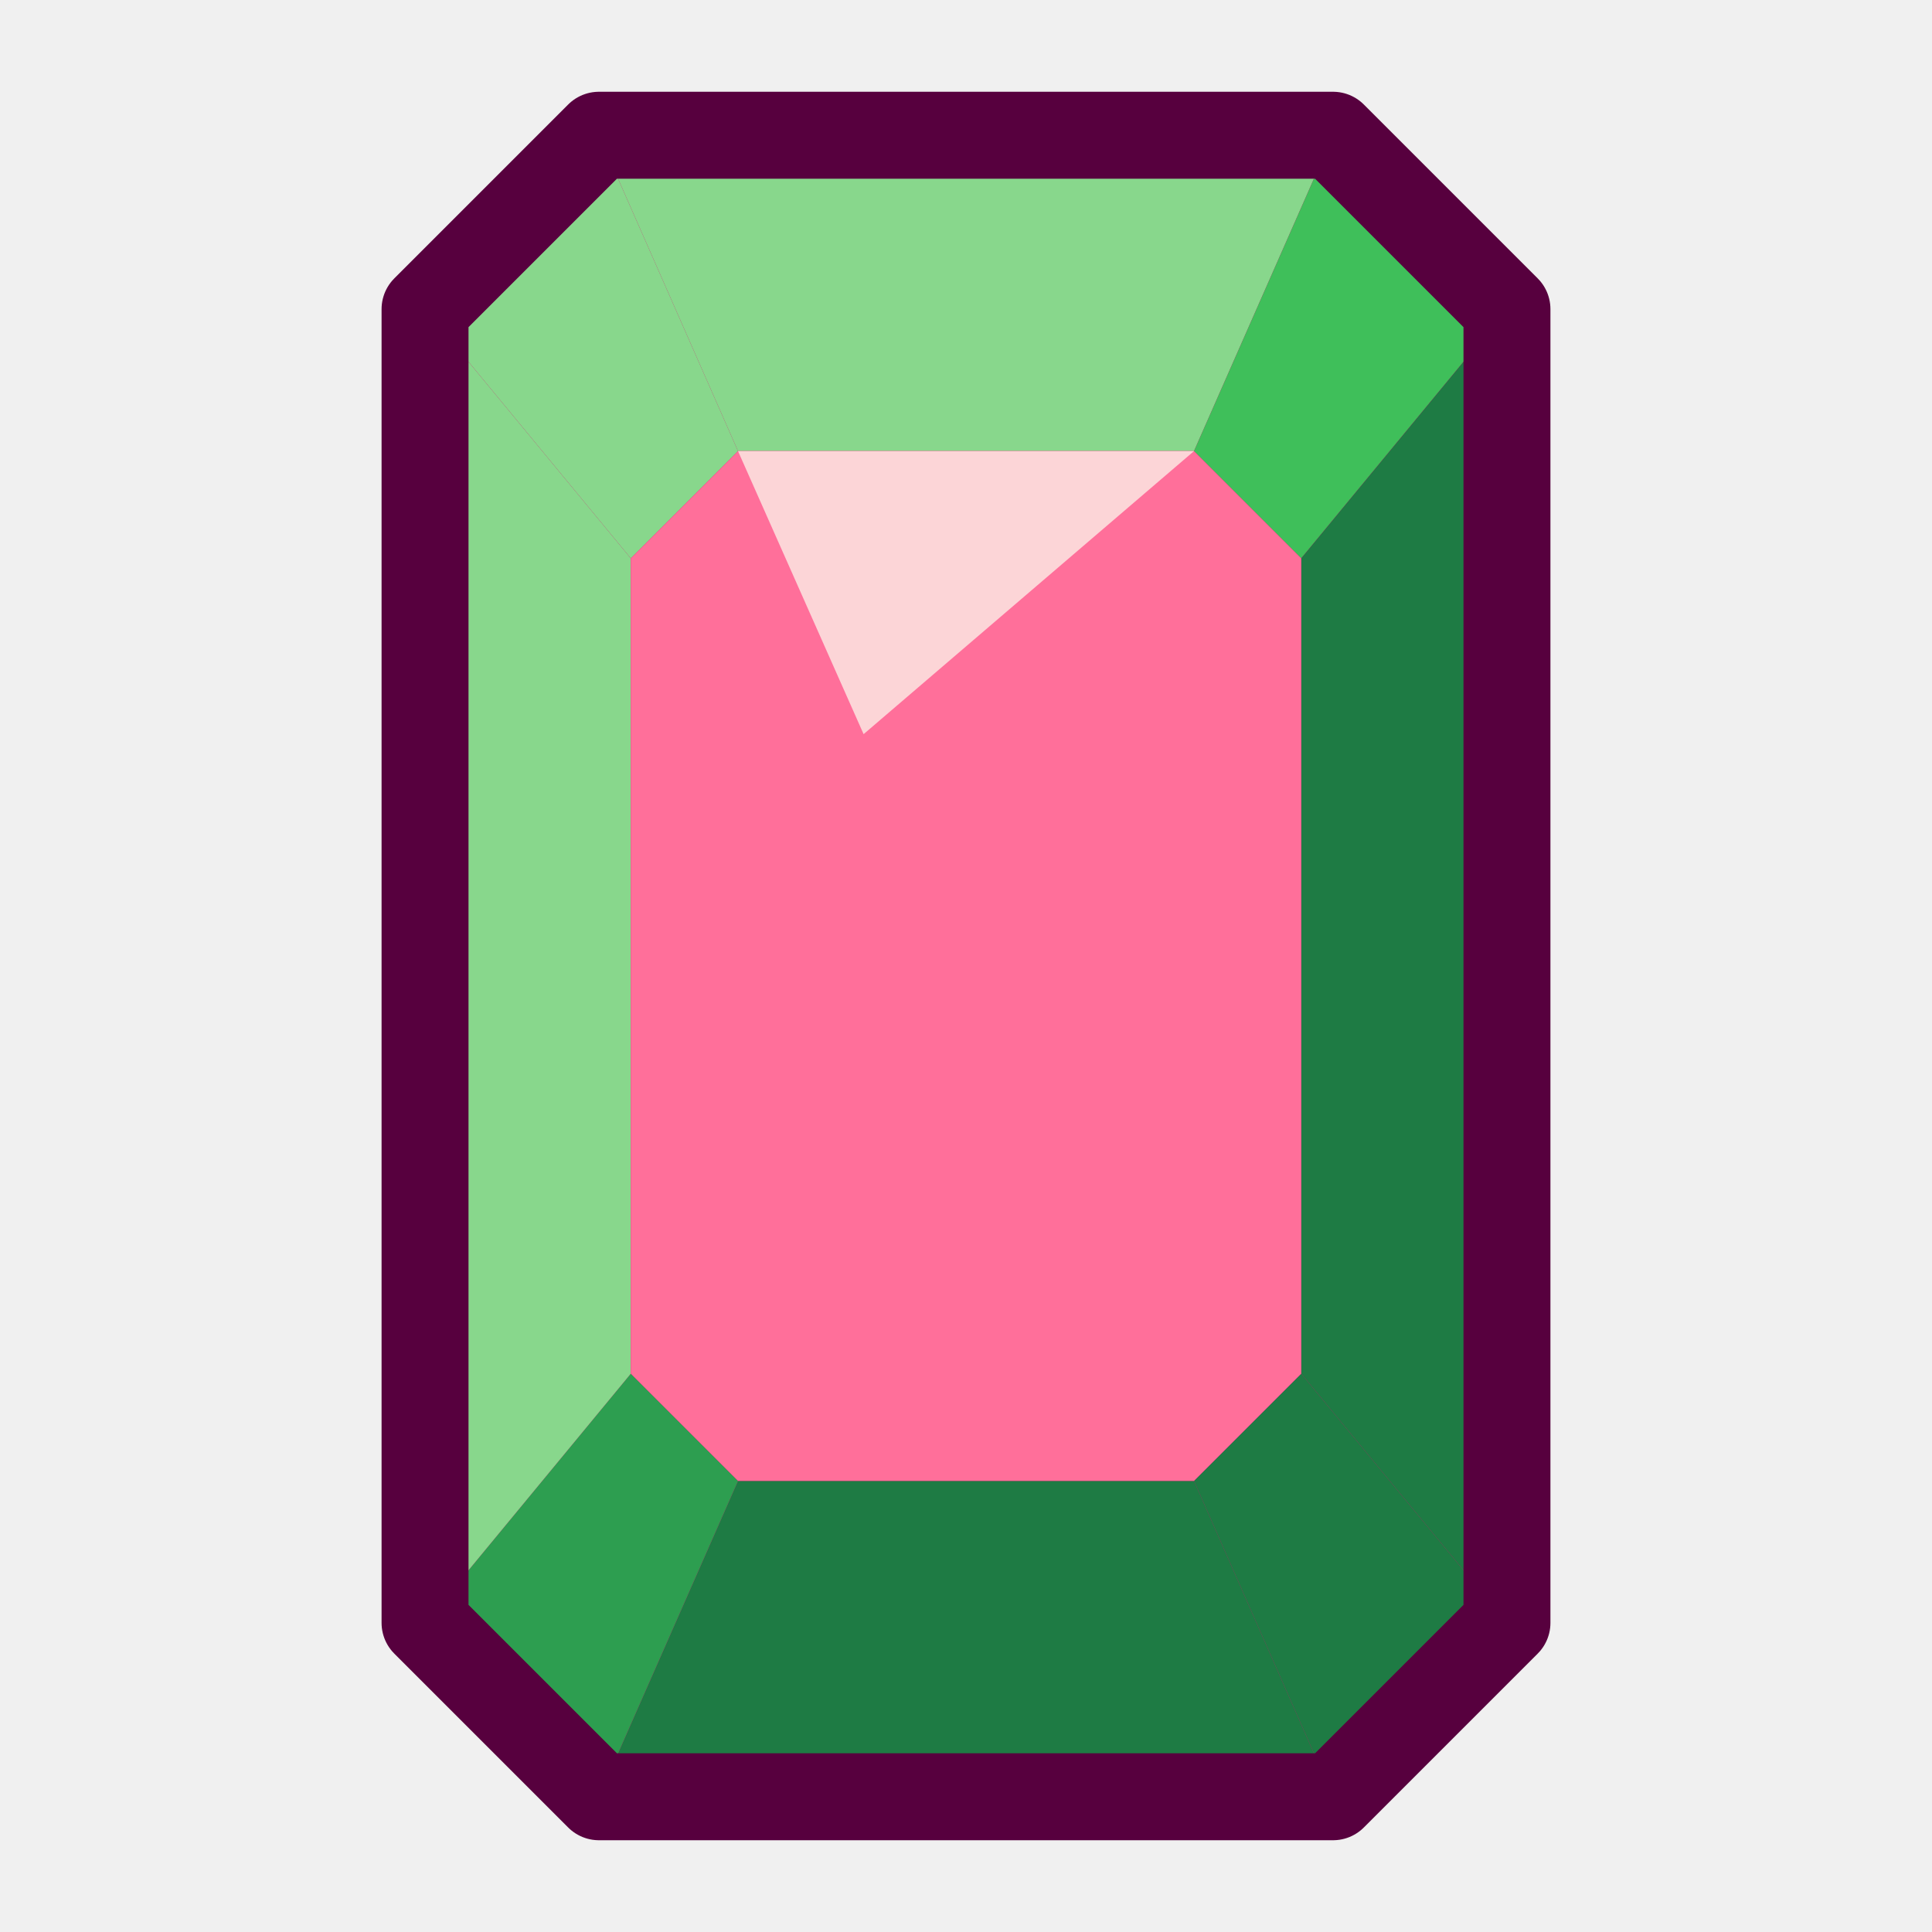
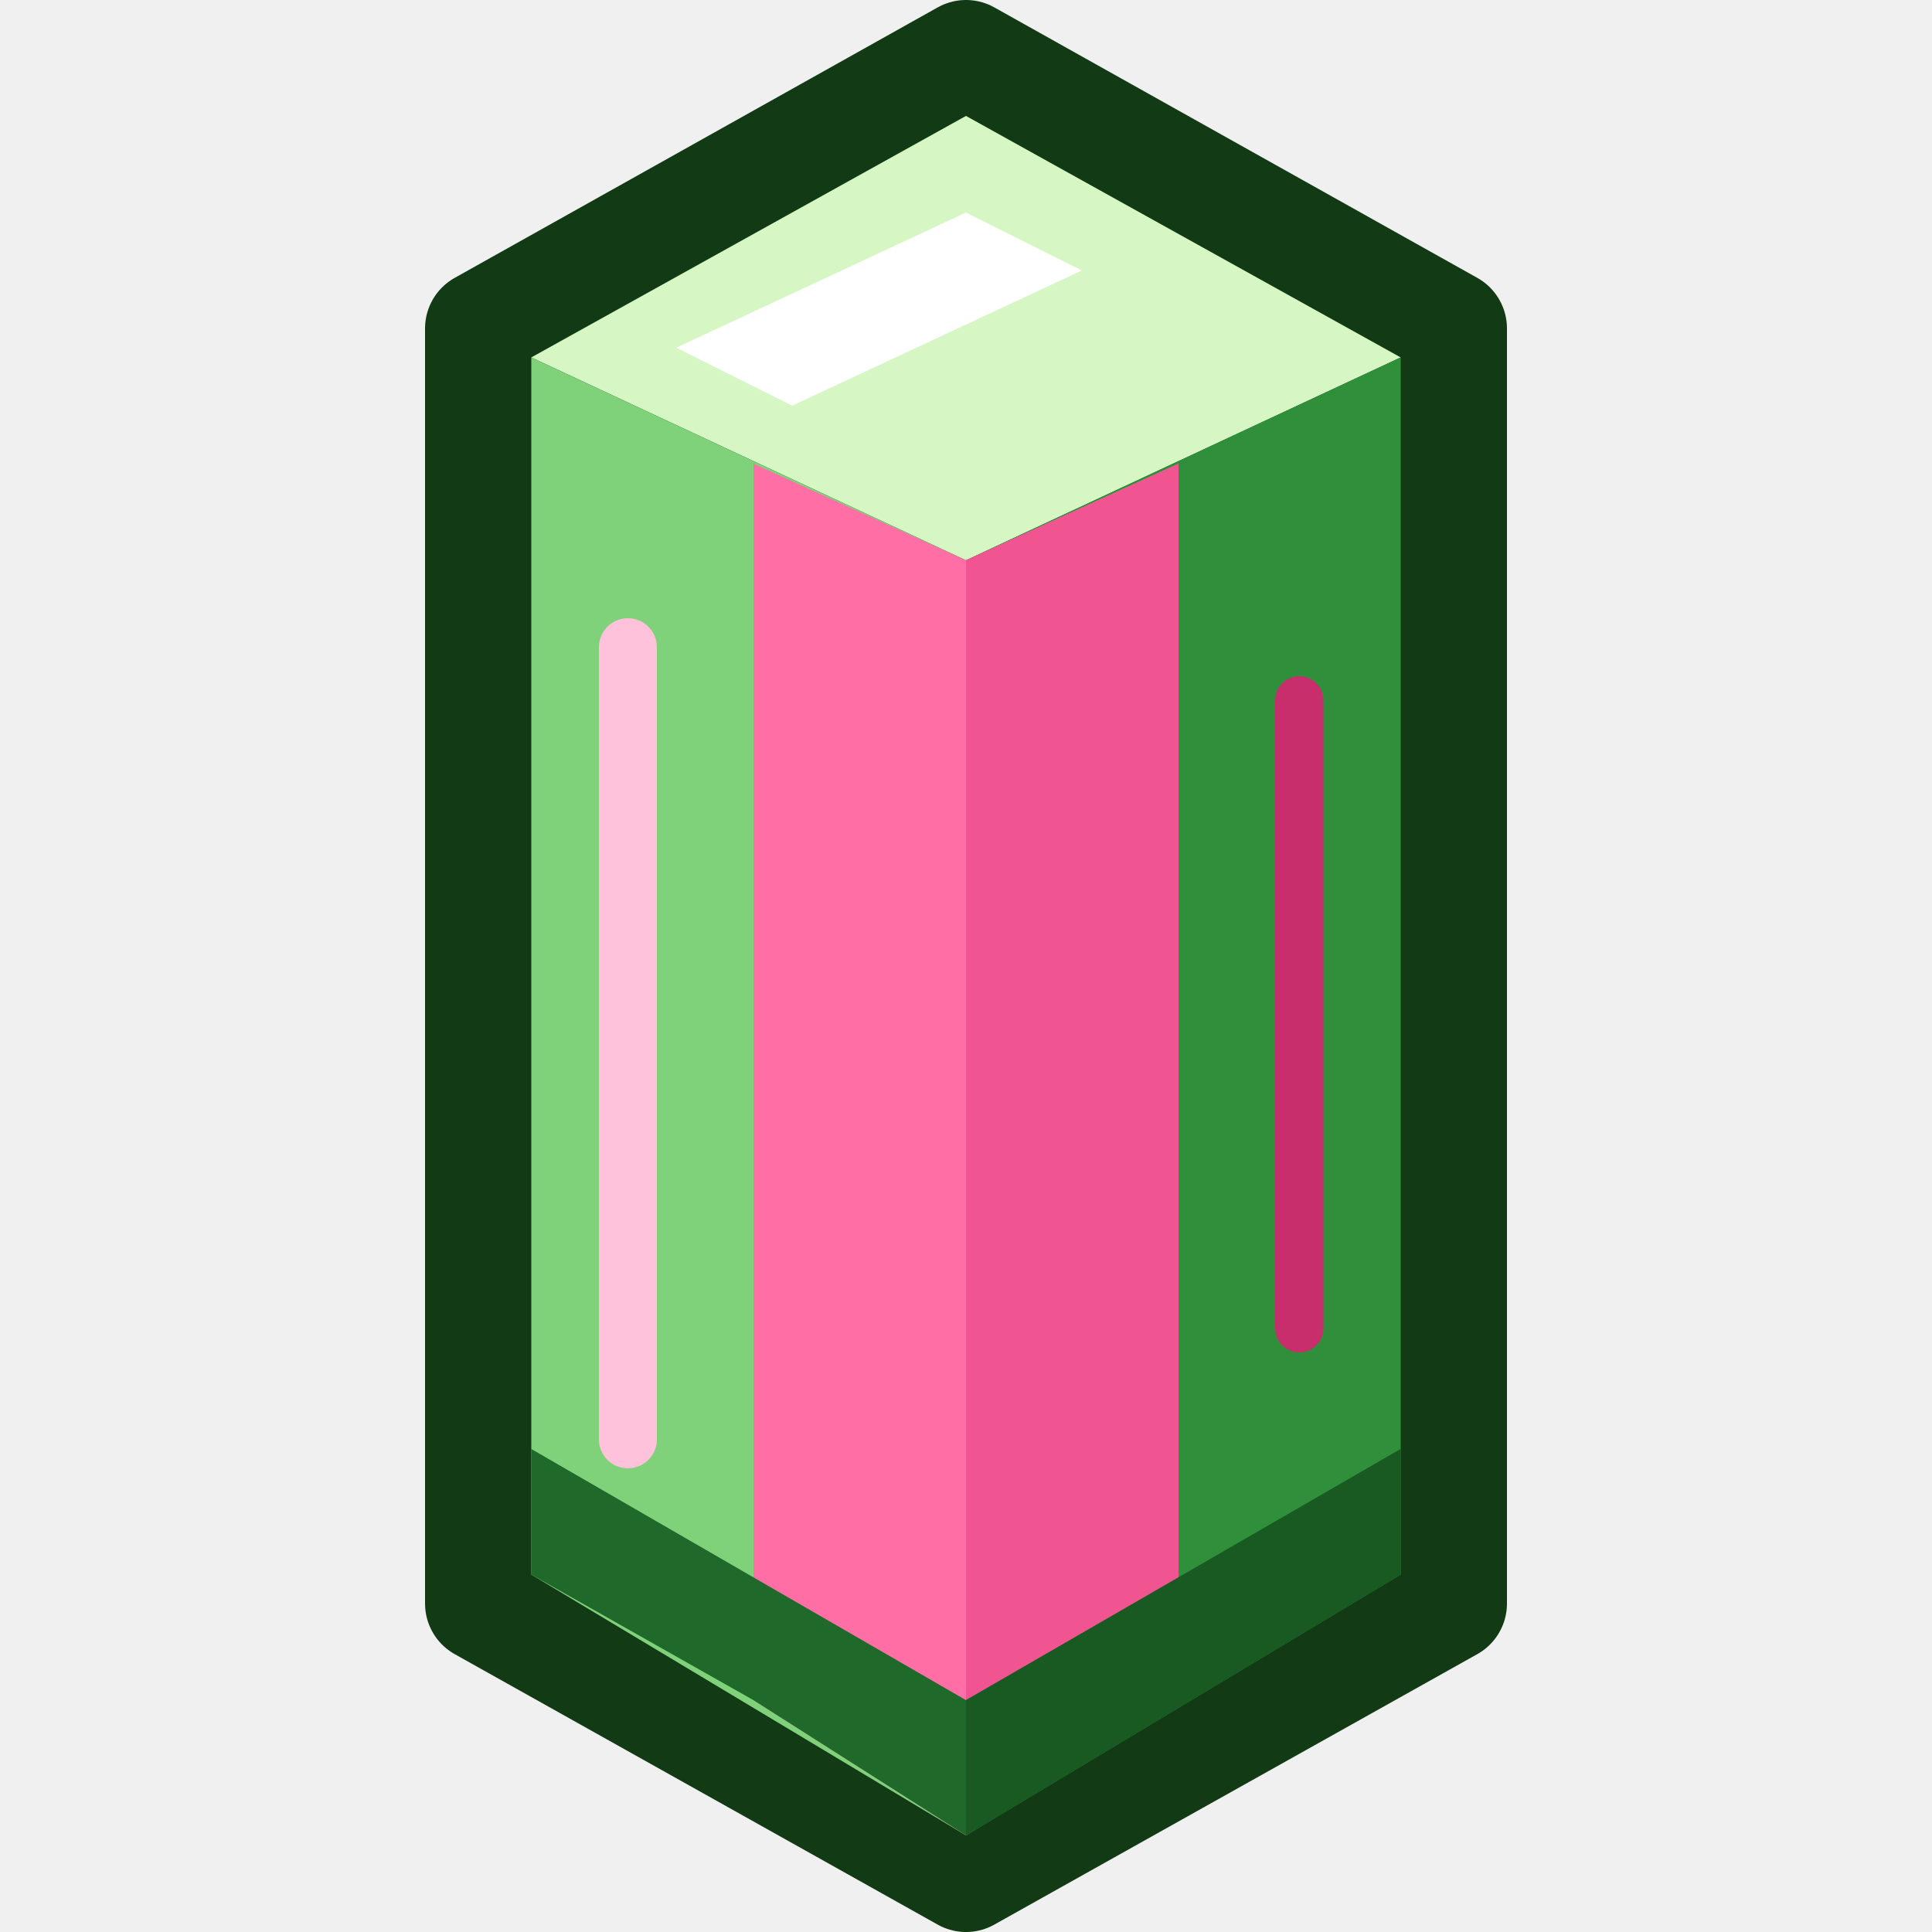
<svg xmlns="http://www.w3.org/2000/svg" viewBox="0 0 200 200" width="200" height="200">
-   <polygon points="62.0,14.0 138.0,14.0 156.0,32.0 156.0,168.0 138.0,186.0 62.0,186.0 44.0,168.0 44.0,32.0" fill="#dc006d" />
-   <polygon points="62.0,14.0 138.0,14.0 123.6,46.7 76.4,46.7" fill="#88d78c" />
-   <polygon points="138.0,14.0 156.0,32.0 134.7,57.8 123.6,46.7" fill="#3fbf5a" />
-   <polygon points="156.0,32.0 156.0,168.0 134.7,142.2 134.7,57.8" fill="#1e7b44" />
-   <polygon points="156.0,168.0 138.0,186.0 123.6,153.3 134.7,142.2" fill="#1e7b44" />
-   <polygon points="138.0,186.0 62.0,186.0 76.4,153.3 123.6,153.3" fill="#1e7b44" />
-   <polygon points="62.0,186.0 44.0,168.0 65.3,142.2 76.4,153.3" fill="#2d9e50" />
-   <polygon points="44.0,168.0 44.0,32.0 65.3,57.8 65.3,142.2" fill="#88d78c" />
-   <polygon points="44.0,32.0 62.0,14.0 76.4,46.7 65.3,57.8" fill="#88d78c" />
-   <polygon points="76.4,46.7 123.6,46.7 134.7,57.8 134.7,142.2 123.6,153.3 76.4,153.3 65.3,142.2 65.3,57.8" fill="#ff6f9a" />
-   <polygon points="76.4,46.7 123.6,46.7 89.4,76.0" fill="#fce0de" opacity="0.9" />
-   <polygon points="62.0,14.0 138.0,14.0 156.0,32.0 156.0,168.0 138.0,186.0 62.0,186.0 44.0,168.0 44.0,32.0" fill="none" stroke="#57003e" stroke-width="9" stroke-linejoin="round" />
+   <svg viewBox="0 0 200 200" width="200" height="200">
+     <polygon points="100,6 150,34 150,166 100,194 50,166 50,34" fill="#123a14" stroke="#123a14" stroke-width="12" stroke-linejoin="round" />
+     <polygon points="100,12 145,37 100,58 55,37" fill="#d6f6c4" />
+     <polygon points="55,37 100,58 100,190 55,163" fill="#7fd27a" />
+     <polygon points="100,58 145,37 145,163 100,190" fill="#2f8f3a" />
+     <polygon points="78,48 100,58 122,48 122,176 100,190 78,176" fill="#ff6fa6" />
+     <polygon points="100,58 122,48 122,176 100,190" fill="#f05592" />
+     <polygon points="55,163 78,176 100,190 145,163 145,150 100,176 55,150" fill="#1f6a2a" opacity="1" />
+     <polygon points="100,176 145,150 145,163 100,190" fill="#185a22" />
+     <rect x="62" y="64" width="6" height="88" rx="3" fill="#ffc2da" />
+     <rect x="132" y="70" width="5" height="70" rx="2.5" fill="#c92e6c" />
+     <polygon points="70,36 100,22 112,28 82,42" fill="#ffffff" />
+   </svg>
</svg>
